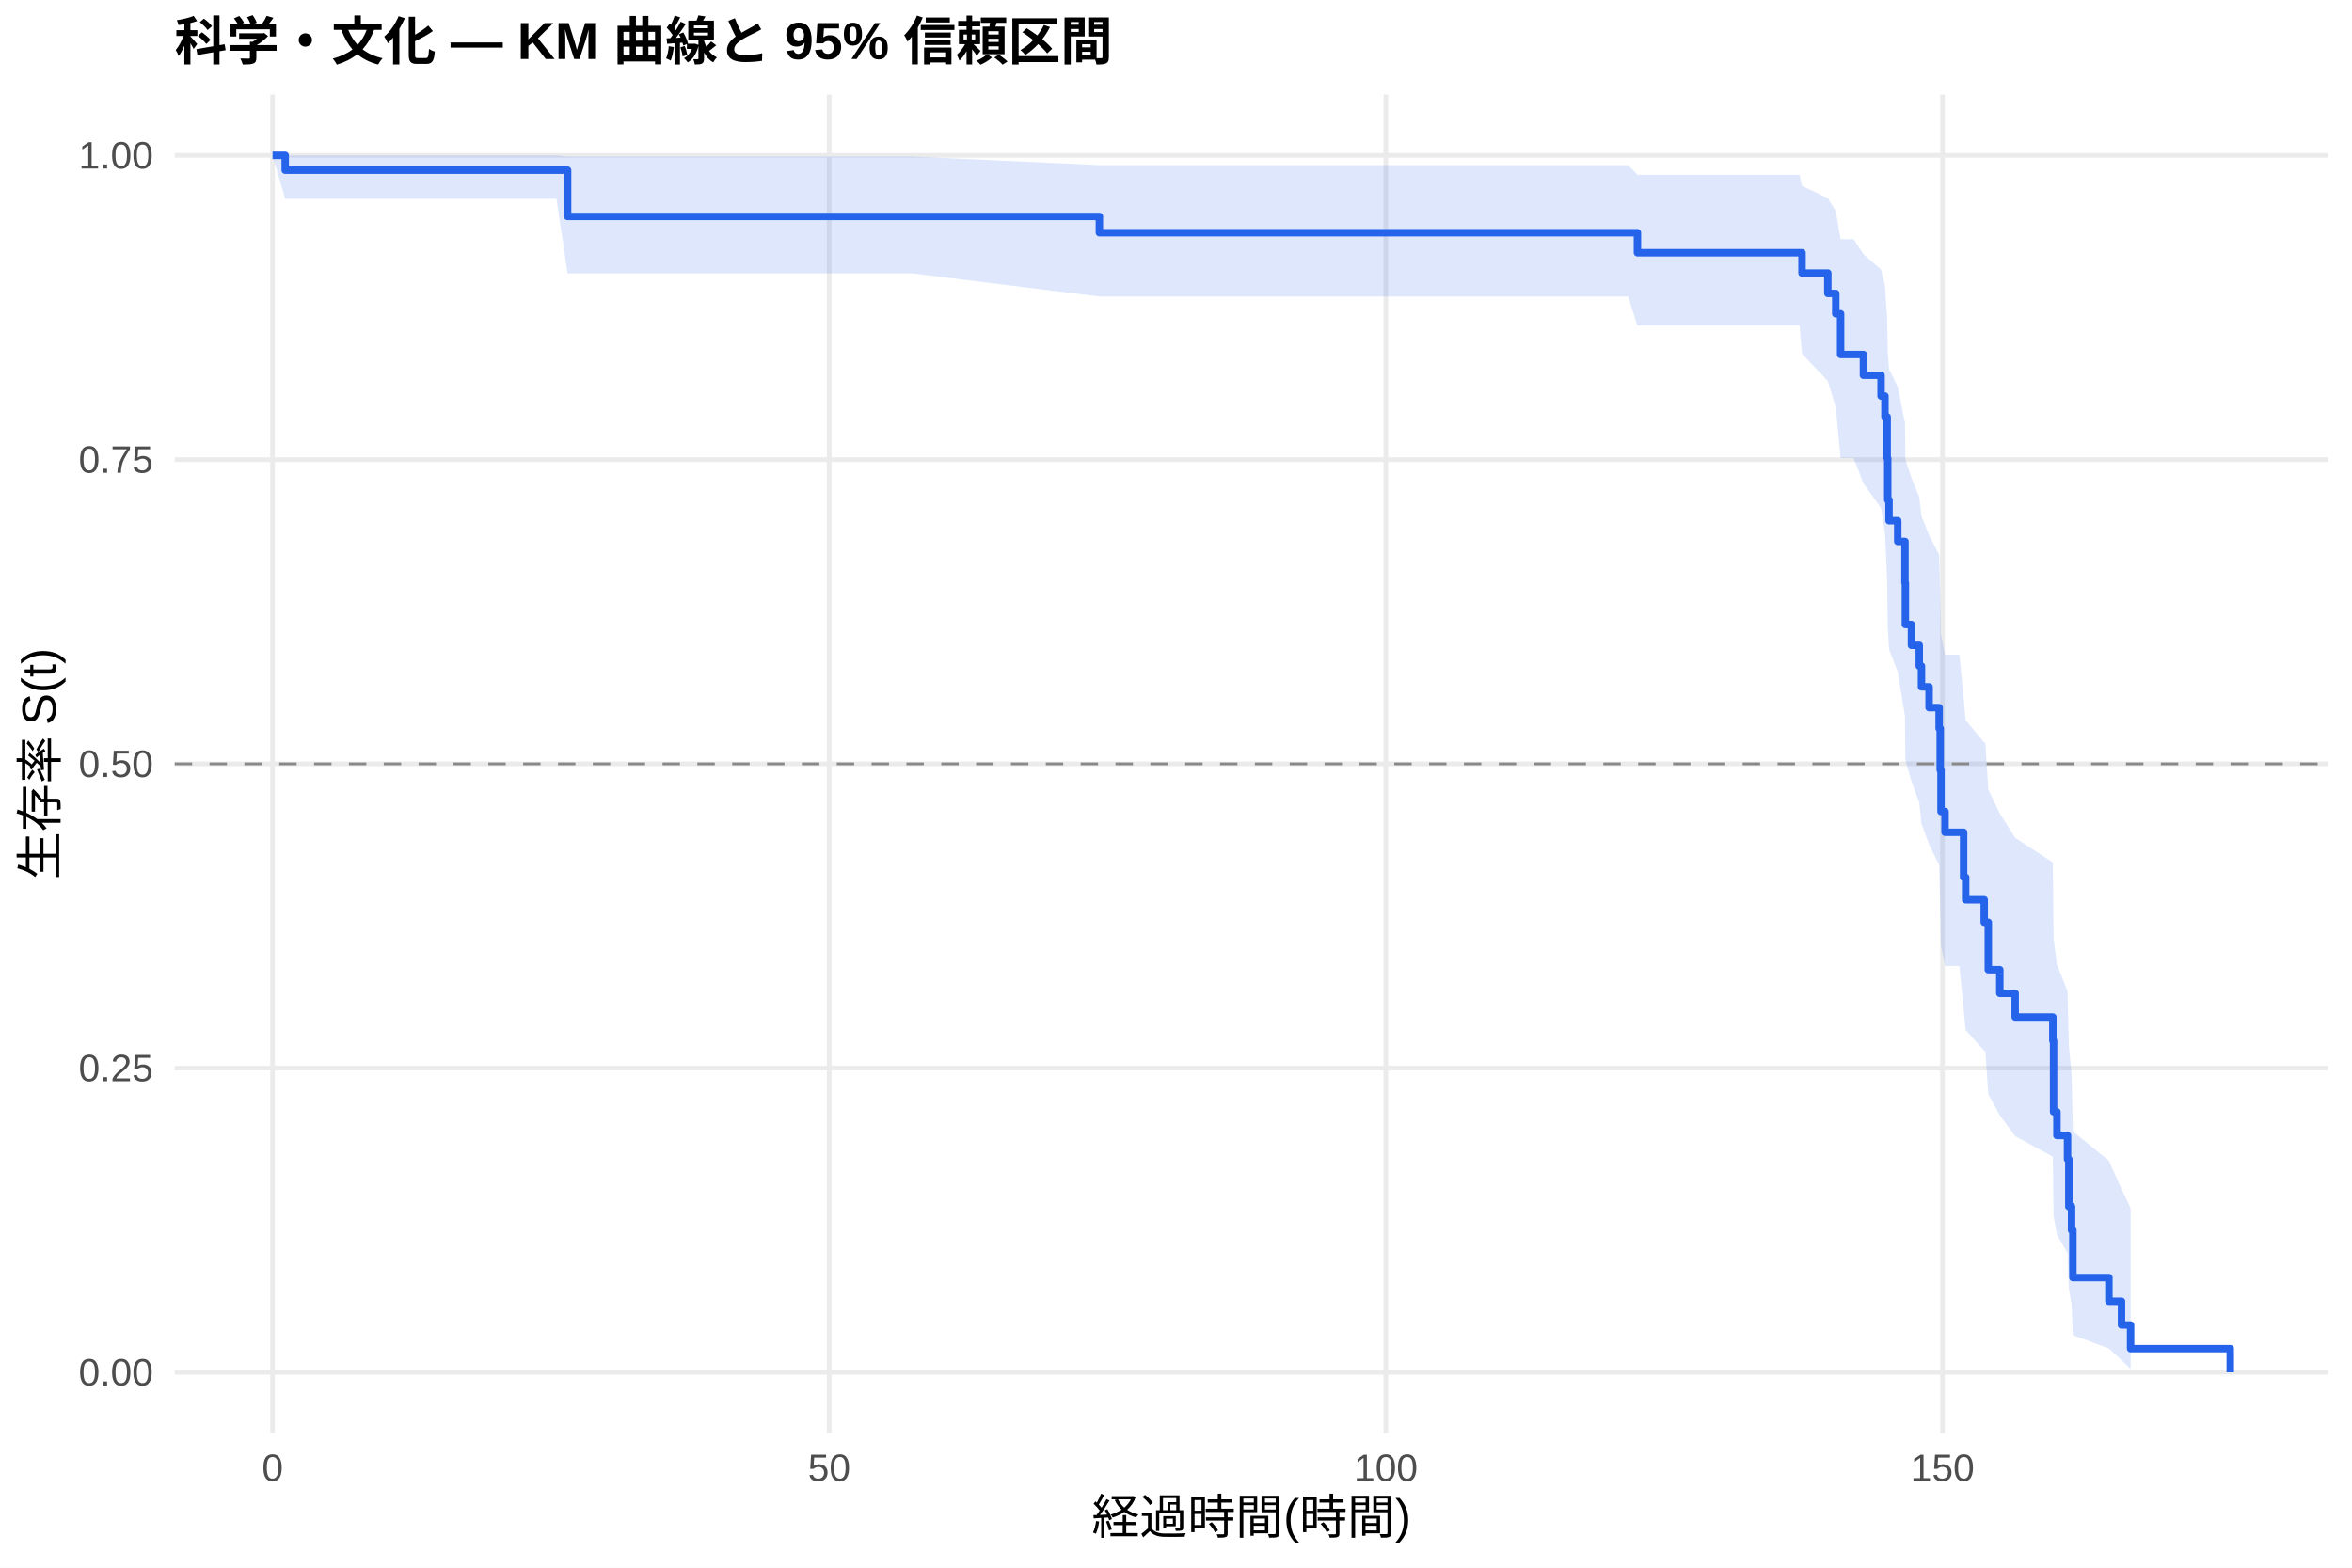
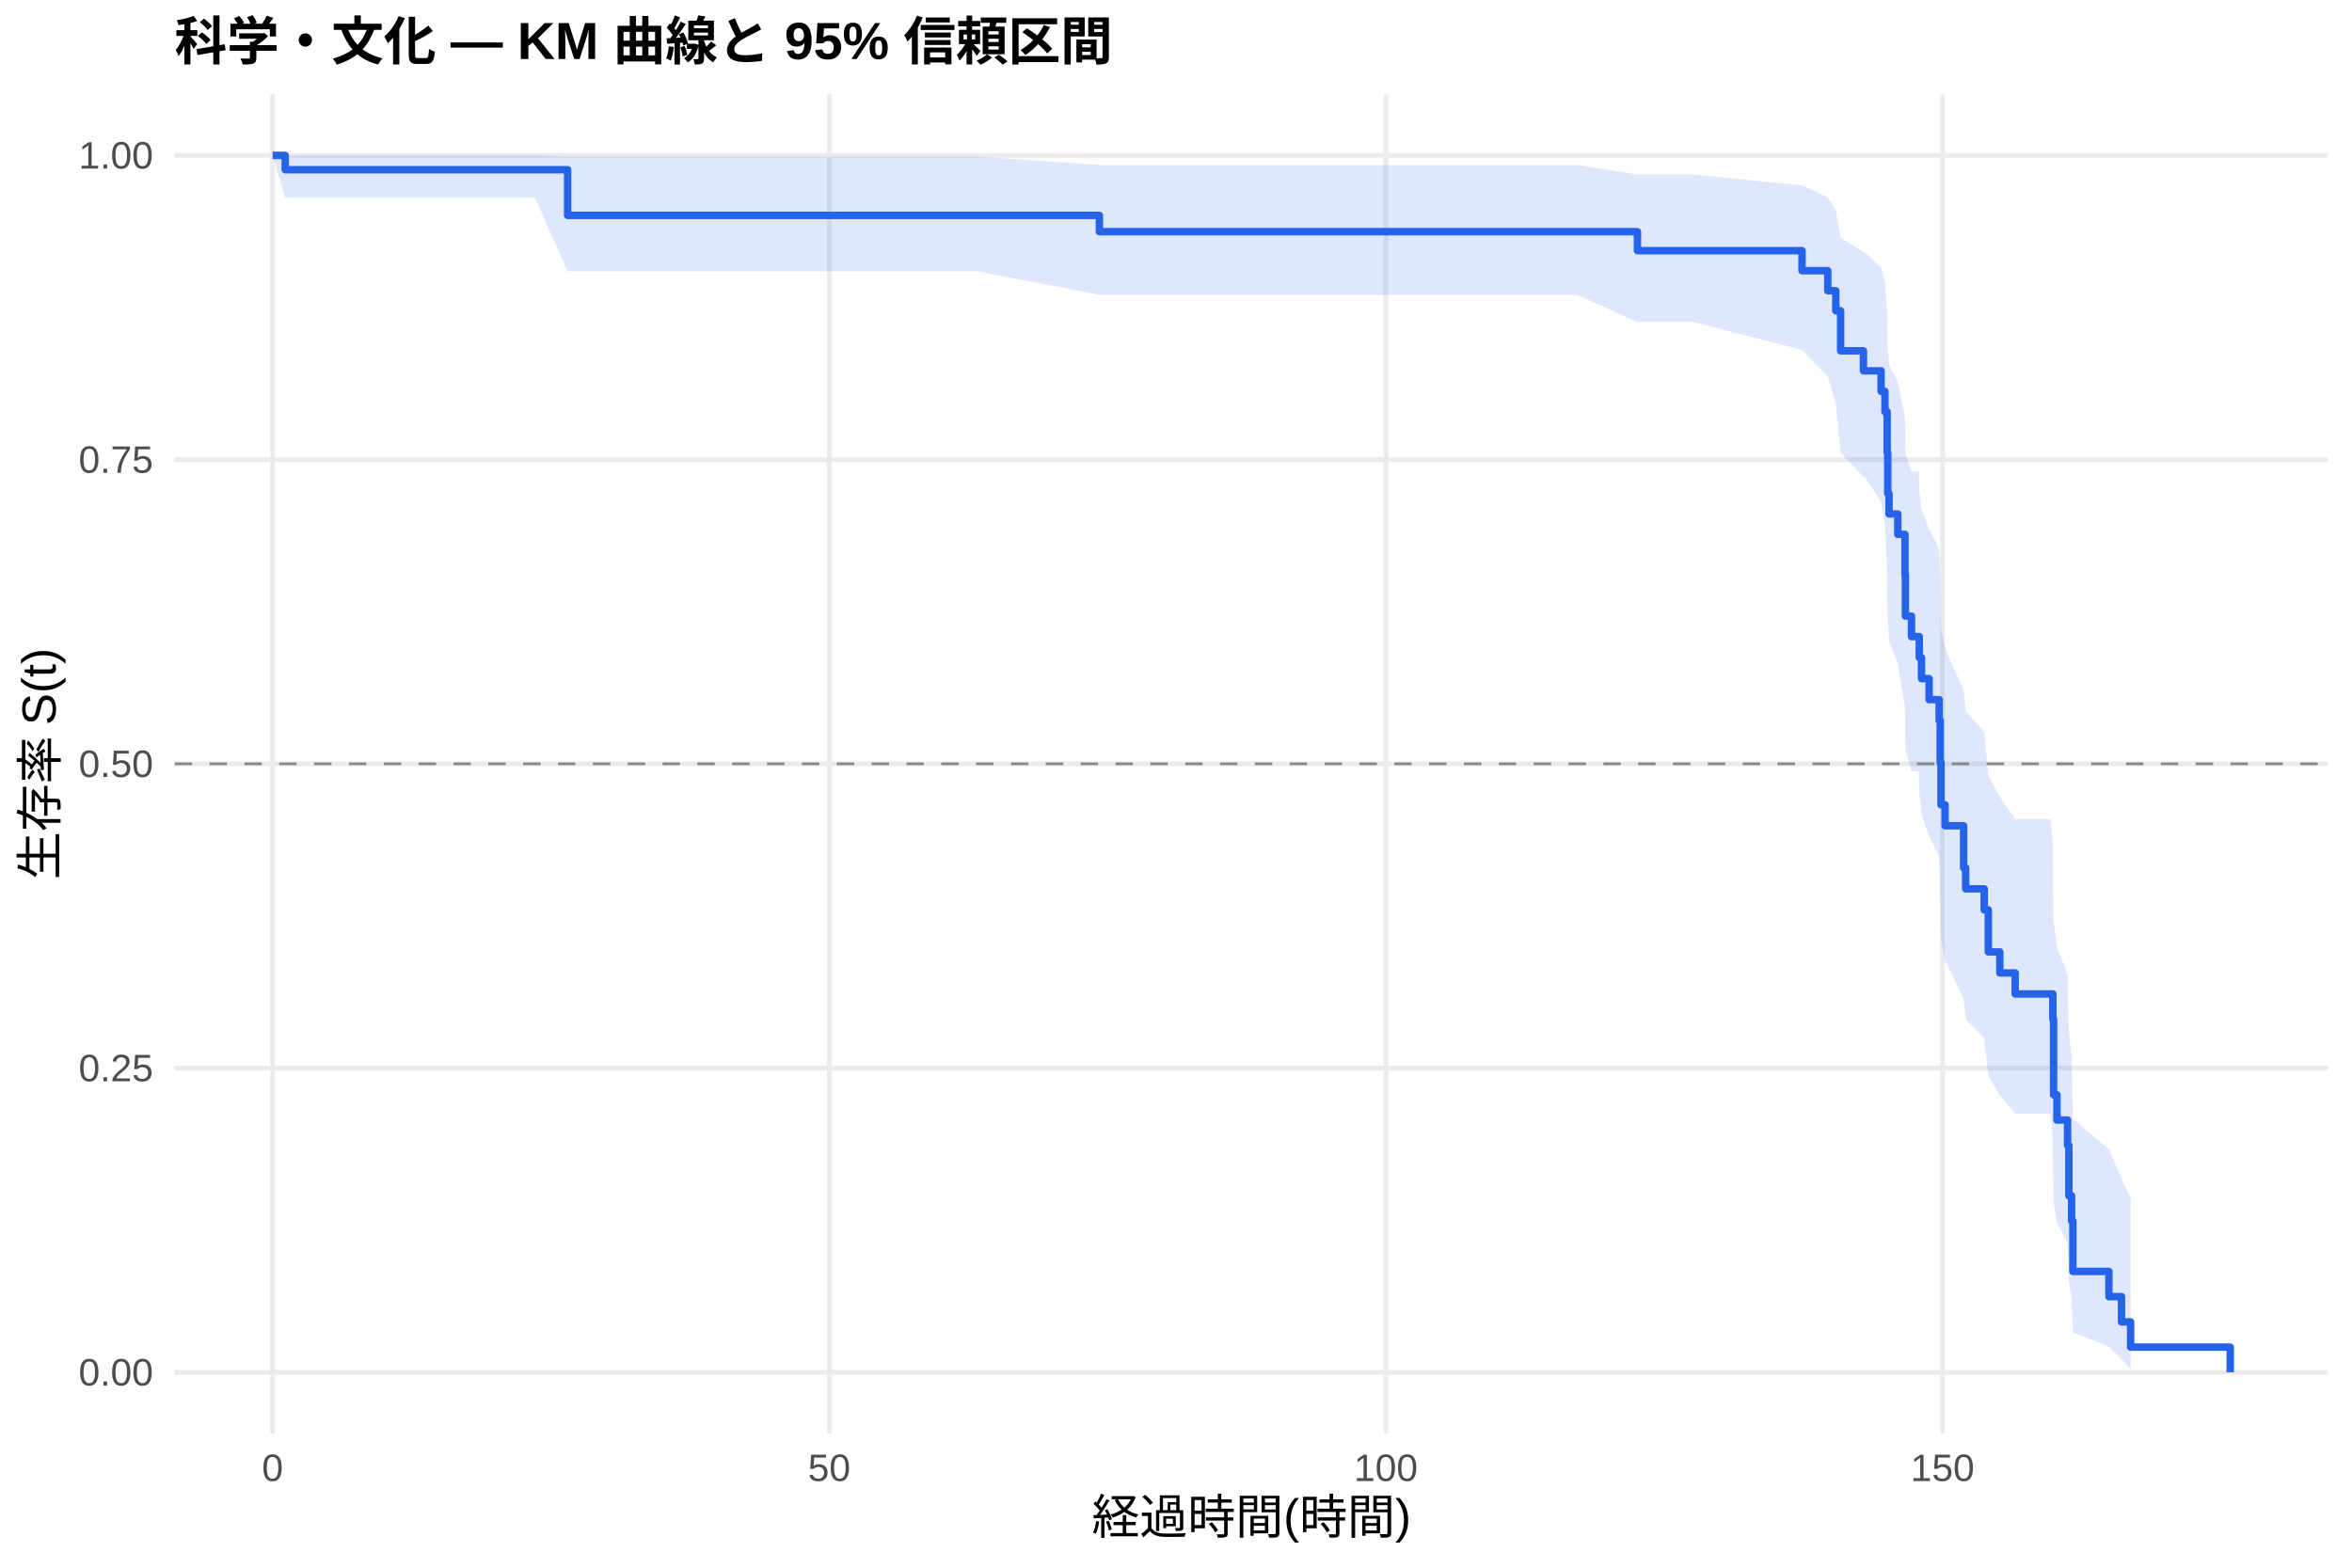
<svg xmlns="http://www.w3.org/2000/svg" width="540.00pt" height="360.00pt" viewBox="0 0 540.00 360.00">
  <g class="svglite">
    <defs>
      <style type="text/css">
    .svglite line, .svglite polyline, .svglite polygon, .svglite path, .svglite rect, .svglite circle {
      fill: none;
      stroke: #000000;
      stroke-linecap: round;
      stroke-linejoin: round;
      stroke-miterlimit: 10.00;
    }
    .svglite text {
      white-space: pre;
    }
    .svglite g.glyphgroup path {
      fill: inherit;
      stroke: none;
    }
  </style>
    </defs>
    <rect width="100%" height="100%" style="stroke: none; fill: #FFFFFF;" />
    <defs>
      <clipPath id="cpMC4wMHw1NDAuMDB8MC4wMHwzNjAuMDA=">
        <rect x="0.00" y="0.00" width="540.00" height="360.00" />
      </clipPath>
    </defs>
    <g clip-path="url(#cpMC4wMHw1NDAuMDB8MC4wMHwzNjAuMDA=)">
      <rect x="0" y="0.00" width="540.00" height="360.00" style="stroke-width: 1.07; stroke: none; fill: #FFFFFF;" />
    </g>
    <defs>
      <clipPath id="cpNDAuMTF8NTM0LjUyfDIxLjcxfDMyOS4xMg==">
        <rect x="40.11" y="21.71" width="494.41" height="307.41" />
      </clipPath>
    </defs>
    <g clip-path="url(#cpNDAuMTF8NTM0LjUyfDIxLjcxfDMyOS4xMg==)">
      <polyline points="40.11,315.14 534.52,315.14 " style="stroke-width: 1.07; stroke: #EBEBEB; stroke-linecap: butt;" />
      <polyline points="40.11,245.28 534.52,245.28 " style="stroke-width: 1.07; stroke: #EBEBEB; stroke-linecap: butt;" />
      <polyline points="40.11,175.41 534.52,175.41 " style="stroke-width: 1.07; stroke: #EBEBEB; stroke-linecap: butt;" />
      <polyline points="40.11,105.55 534.52,105.55 " style="stroke-width: 1.07; stroke: #EBEBEB; stroke-linecap: butt;" />
      <polyline points="40.11,35.68 534.52,35.68 " style="stroke-width: 1.07; stroke: #EBEBEB; stroke-linecap: butt;" />
      <polyline points="62.58,329.12 62.58,21.71 " style="stroke-width: 1.07; stroke: #EBEBEB; stroke-linecap: butt;" />
      <polyline points="190.38,329.12 190.38,21.71 " style="stroke-width: 1.07; stroke: #EBEBEB; stroke-linecap: butt;" />
      <polyline points="318.18,329.12 318.18,21.71 " style="stroke-width: 1.07; stroke: #EBEBEB; stroke-linecap: butt;" />
      <polyline points="445.98,329.12 445.98,21.71 " style="stroke-width: 1.07; stroke: #EBEBEB; stroke-linecap: butt;" />
-       <polygon points="62.58,35.68 65.48,35.68 107.82,35.68 127.76,35.68 130.32,35.96 147.65,35.96 174.92,35.96 209.38,35.96 252.41,37.92 285.59,37.92 298.88,37.92 312.47,37.92 331.34,37.92 347.10,37.92 373.81,37.92 375.94,40.15 413.17,40.15 413.73,42.70 419.65,45.51 421.48,48.51 422.59,54.94 425.57,54.94 427.83,58.37 431.88,61.90 432.77,65.53 433.28,73.02 433.41,80.80 433.71,84.78 435.71,88.82 437.37,97.06 437.46,105.50 438.86,109.79 440.65,114.12 441.16,118.50 442.91,122.92 445.21,127.38 445.46,136.44 445.64,145.66 446.57,150.33 449.85,150.33 450.83,160.31 451.30,165.39 455.56,170.52 455.82,170.52 456.50,181.31 459.14,186.81 462.67,192.39 471.32,198.05 471.49,215.52 472.26,221.52 474.69,227.62 474.99,240.15 475.62,246.58 475.92,259.81 484.19,266.54 487.08,273.04 489.17,277.40 489.17,314.36 487.08,312.33 484.19,309.66 475.92,306.59 475.62,299.61 474.99,295.81 474.69,287.76 472.26,283.54 471.49,279.21 471.32,265.61 462.67,260.91 459.14,256.12 456.50,251.25 455.82,241.28 455.56,241.28 451.30,236.50 450.83,231.67 449.85,221.82 446.57,221.82 445.64,217.27 445.46,208.06 445.21,198.68 442.91,193.93 441.16,189.14 440.65,184.30 438.86,179.41 437.46,174.49 437.37,164.49 435.71,154.29 433.71,149.11 433.41,143.87 433.28,133.21 432.77,122.26 431.88,116.67 427.83,110.98 425.57,105.19 422.59,105.19 421.48,93.53 419.65,87.49 413.73,81.25 413.17,74.76 375.94,74.76 373.81,68.10 347.10,68.10 331.34,68.10 312.47,68.10 298.88,68.10 285.59,68.10 252.41,68.10 209.38,62.77 174.92,62.77 147.65,62.77 130.32,62.77 127.76,45.65 107.82,45.65 65.48,45.65 62.58,35.68 " style="stroke-width: 0.00; stroke: none; stroke-linecap: butt; fill: #2563EB; fill-opacity: 0.15;" />
-       <polyline points="62.58,35.68 65.48,35.68 107.82,35.68 127.76,35.68 130.32,35.96 147.65,35.96 174.92,35.96 209.38,35.96 252.41,37.92 285.59,37.92 298.88,37.92 312.47,37.92 331.34,37.92 347.10,37.92 373.81,37.92 375.94,40.15 413.17,40.15 413.73,42.70 419.65,45.51 421.48,48.51 422.59,54.94 425.57,54.94 427.83,58.37 431.88,61.90 432.77,65.53 433.28,73.02 433.41,80.80 433.71,84.78 435.71,88.82 437.37,97.06 437.46,105.50 438.86,109.79 440.65,114.12 441.16,118.50 442.91,122.92 445.21,127.38 445.46,136.44 445.64,145.66 446.57,150.33 449.85,150.33 450.83,160.31 451.30,165.39 455.56,170.52 455.82,170.52 456.50,181.31 459.14,186.81 462.67,192.39 471.32,198.05 471.49,215.52 472.26,221.52 474.69,227.62 474.99,240.15 475.62,246.58 475.92,259.81 484.19,266.54 487.08,273.04 489.17,277.40 " style="stroke-width: 1.07; stroke: none; stroke-linecap: butt;" />
-       <polyline points="489.17,314.36 487.08,312.33 484.19,309.66 475.92,306.59 475.62,299.61 474.99,295.81 474.69,287.76 472.26,283.54 471.49,279.21 471.32,265.61 462.67,260.91 459.14,256.12 456.50,251.25 455.82,241.28 455.56,241.28 451.30,236.50 450.83,231.67 449.85,221.82 446.57,221.82 445.64,217.27 445.46,208.06 445.21,198.68 442.91,193.93 441.16,189.14 440.65,184.30 438.86,179.41 437.46,174.49 437.37,164.49 435.71,154.29 433.71,149.11 433.41,143.87 433.28,133.21 432.77,122.26 431.88,116.67 427.83,110.98 425.57,105.19 422.59,105.19 421.48,93.53 419.65,87.49 413.73,81.25 413.17,74.76 375.94,74.76 373.81,68.10 347.10,68.10 331.34,68.10 312.47,68.10 298.88,68.10 285.59,68.10 252.41,68.10 209.38,62.77 174.92,62.77 147.65,62.77 130.32,62.77 127.76,45.65 107.82,45.65 65.48,45.65 62.58,35.68 " style="stroke-width: 1.07; stroke: none; stroke-linecap: butt;" />
-       <polyline points="62.58,35.68 65.48,35.68 65.48,39.09 107.82,39.09 107.82,39.09 127.76,39.09 127.76,39.09 130.32,39.09 130.32,49.71 147.65,49.71 147.65,49.71 174.92,49.71 174.92,49.71 209.38,49.71 209.38,49.71 252.41,49.71 252.41,53.45 285.59,53.45 285.59,53.45 298.88,53.45 298.88,53.45 312.47,53.45 312.47,53.45 331.34,53.45 331.34,53.45 347.10,53.45 347.10,53.45 373.81,53.45 373.81,53.45 375.94,53.45 375.94,58.04 413.17,58.04 413.17,58.04 413.73,58.04 413.73,62.71 419.65,62.71 419.65,67.39 421.48,67.39 421.48,72.06 422.59,72.06 422.59,81.41 425.57,81.41 425.57,81.41 427.83,81.41 427.83,86.18 431.88,86.18 431.88,90.95 432.77,90.95 432.77,95.72 433.28,95.72 433.28,105.26 433.41,105.26 433.41,114.80 433.71,114.80 433.71,119.57 435.71,119.57 435.71,124.34 437.37,124.34 437.37,133.88 437.46,133.88 437.46,143.42 438.86,143.42 438.86,148.19 440.65,148.19 440.65,152.96 441.16,152.96 441.16,157.73 442.91,157.73 442.91,162.50 445.21,162.50 445.21,167.27 445.46,167.27 445.46,176.81 445.64,176.81 445.64,186.35 446.57,186.35 446.57,191.12 449.85,191.12 449.85,191.12 450.83,191.12 450.83,201.46 451.30,201.46 451.30,206.62 455.56,206.62 455.56,211.79 455.82,211.79 455.82,211.79 456.50,211.79 456.50,222.67 459.14,222.67 459.14,228.11 462.67,228.11 462.67,233.55 471.32,233.55 471.32,238.99 471.49,238.99 471.49,255.31 472.26,255.31 472.26,260.75 474.69,260.75 474.69,266.19 474.99,266.19 474.99,277.07 475.62,277.07 475.62,282.51 475.92,282.51 475.92,293.38 484.19,293.38 484.19,298.82 487.08,298.82 487.08,304.26 489.17,304.26 489.17,309.70 512.05,309.70 512.05,315.14 " style="stroke-width: 1.71; stroke: #2563EB; stroke-linecap: butt;" />
+       <polygon points="62.58,35.68 65.48,35.68 77.54,35.68 122.78,35.68 130.32,35.95 142.71,35.95 162.61,35.95 189.87,35.95 224.33,35.95 252.41,37.88 300.54,37.88 313.83,37.88 327.42,37.88 346.29,37.88 362.06,37.88 375.94,40.08 388.77,40.08 413.73,42.57 419.65,45.32 421.48,48.26 422.59,54.57 427.83,57.90 428.13,57.90 431.88,61.37 432.77,64.92 433.28,72.27 433.41,79.90 433.71,83.80 435.71,87.77 437.37,95.85 437.46,104.12 438.86,108.33 440.52,108.33 440.65,112.66 441.16,117.03 442.91,121.46 445.21,125.93 445.46,135.00 445.64,144.25 446.57,148.93 450.83,158.44 451.30,163.26 455.56,168.13 456.50,178.00 459.14,183.00 462.67,188.06 464.80,188.06 470.77,188.06 471.32,193.73 471.49,211.39 472.26,217.50 474.69,223.73 474.99,236.59 475.62,243.23 475.92,256.92 484.19,263.91 487.08,270.67 489.17,275.18 489.17,314.30 487.08,312.12 484.19,309.25 475.92,305.92 475.62,298.34 474.99,294.21 474.69,285.40 472.26,280.77 471.49,276.01 471.32,260.97 470.77,255.73 464.80,255.73 462.67,255.73 459.14,251.47 456.50,247.17 455.56,238.42 451.30,233.97 450.83,229.48 446.57,220.36 445.64,215.73 445.46,206.34 445.21,196.78 442.91,191.93 441.16,187.03 440.65,182.09 440.52,177.10 438.86,177.10 437.46,172.23 437.37,162.36 435.71,152.28 433.71,147.17 433.41,142.00 433.28,131.47 432.77,120.67 431.88,115.15 428.13,109.53 427.83,109.53 422.59,103.96 421.48,92.47 419.65,86.50 413.73,80.35 388.77,73.94 375.94,73.94 362.06,67.67 346.29,67.67 327.42,67.67 313.83,67.67 300.54,67.67 252.41,67.67 224.33,62.31 189.87,62.31 162.61,62.31 142.71,62.31 130.32,62.31 122.78,45.30 77.54,45.30 65.48,45.30 62.58,35.68 " style="stroke-width: 0.00; stroke: none; stroke-linecap: butt; fill: #2563EB; fill-opacity: 0.15;" />
+       <polyline points="62.58,35.68 65.48,35.68 77.54,35.68 122.78,35.68 130.32,35.95 142.71,35.95 162.61,35.95 189.87,35.95 224.33,35.95 252.41,37.88 300.54,37.88 313.83,37.88 327.42,37.88 346.29,37.88 362.06,37.88 375.94,40.08 388.77,40.08 413.73,42.57 419.65,45.32 421.48,48.26 422.59,54.57 427.83,57.90 428.13,57.90 431.88,61.37 432.77,64.92 433.28,72.27 433.41,79.90 433.71,83.80 435.71,87.77 437.37,95.85 437.46,104.12 438.86,108.33 440.52,108.33 440.65,112.66 441.16,117.03 442.91,121.46 445.21,125.93 445.46,135.00 445.64,144.25 446.57,148.93 450.83,158.44 451.30,163.26 455.56,168.13 456.50,178.00 459.14,183.00 462.67,188.06 464.80,188.06 470.77,188.06 471.32,193.73 471.49,211.39 472.26,217.50 474.69,223.73 474.99,236.59 475.62,243.23 475.92,256.92 484.19,263.91 487.08,270.67 489.17,275.18 " style="stroke-width: 1.07; stroke: none; stroke-linecap: butt;" />
+       <polyline points="489.17,314.30 487.08,312.12 484.19,309.25 475.92,305.92 475.62,298.34 474.99,294.21 474.69,285.40 472.26,280.77 471.49,276.01 471.32,260.97 470.77,255.73 464.80,255.73 462.67,255.73 459.14,251.47 456.50,247.17 455.56,238.42 451.30,233.97 450.83,229.48 446.57,220.36 445.64,215.73 445.46,206.34 445.21,196.78 442.91,191.93 441.16,187.03 440.65,182.09 440.52,177.10 438.86,177.10 437.46,172.23 437.37,162.36 435.71,152.28 433.71,147.17 433.41,142.00 433.28,131.47 432.77,120.67 431.88,115.15 428.13,109.53 427.83,109.53 422.59,103.96 421.48,92.47 419.65,86.50 413.73,80.35 388.77,73.94 375.94,73.94 362.06,67.67 346.29,67.67 327.42,67.67 313.83,67.67 300.54,67.67 252.41,67.67 224.33,62.31 189.87,62.31 162.61,62.31 142.71,62.31 130.32,62.31 122.78,45.30 77.54,45.30 65.48,45.30 62.58,35.68 " style="stroke-width: 1.07; stroke: none; stroke-linecap: butt;" />
+       <polyline points="62.58,35.68 65.48,35.68 65.48,38.97 77.54,38.97 77.54,38.97 122.78,38.97 122.78,38.97 130.32,38.97 130.32,49.46 142.71,49.46 142.71,49.46 162.61,49.46 162.61,49.46 189.87,49.46 189.87,49.46 224.33,49.46 224.33,49.46 252.41,49.46 252.41,53.20 300.54,53.20 300.54,53.20 313.83,53.20 313.83,53.20 327.42,53.20 327.42,53.20 346.29,53.20 346.29,53.20 362.06,53.20 362.06,53.20 375.94,53.20 375.94,57.56 388.77,57.56 388.77,57.56 413.73,57.56 413.73,62.16 419.65,62.16 419.65,66.76 421.48,66.76 421.48,71.36 422.59,71.36 422.59,80.56 427.83,80.56 427.83,85.16 428.13,85.16 428.13,85.16 431.88,85.16 431.88,89.86 432.77,89.86 432.77,94.55 433.28,94.55 433.28,103.94 433.41,103.94 433.41,113.32 433.71,113.32 433.71,118.02 435.71,118.02 435.71,122.71 437.37,122.71 437.37,132.10 437.46,132.10 437.46,141.48 438.86,141.48 438.86,146.18 440.52,146.18 440.52,146.18 440.65,146.18 440.65,151.01 441.16,151.01 441.16,155.83 442.91,155.83 442.91,160.66 445.21,160.66 445.21,165.49 445.46,165.49 445.46,175.14 445.64,175.14 445.64,184.80 446.57,184.80 446.57,189.63 450.83,189.63 450.83,199.28 451.30,199.28 451.30,204.11 455.56,204.11 455.56,208.94 456.50,208.94 456.50,218.59 459.14,218.59 459.14,223.42 462.67,223.42 462.67,228.25 464.80,228.25 464.80,228.25 470.77,228.25 470.77,228.25 471.32,228.25 471.32,234.04 471.49,234.04 471.49,251.42 472.26,251.42 472.26,257.21 474.69,257.21 474.69,263.00 474.99,263.00 474.99,274.59 475.62,274.59 475.62,280.38 475.92,280.38 475.92,291.97 484.19,291.97 484.19,297.76 487.08,297.76 487.08,303.56 489.17,303.56 489.17,309.35 512.05,309.35 512.05,315.14 " style="stroke-width: 1.71; stroke: #2563EB; stroke-linecap: butt;" />
      <line x1="40.11" y1="175.41" x2="534.52" y2="175.41" style="stroke-width: 0.64; stroke: #888888; stroke-dasharray: 4.00,4.00; stroke-linecap: butt;" />
    </g>
    <g clip-path="url(#cpMC4wMHw1NDAuMDB8MC4wMHwzNjAuMDA=)">
      <text x="35.18" y="318.17" text-anchor="end" style="font-size: 8.80px;fill: #4D4D4D; font-family: &quot;Liberation Sans&quot;;" textLength="17.11px" lengthAdjust="spacingAndGlyphs">0.00</text>
      <text x="35.18" y="248.30" text-anchor="end" style="font-size: 8.80px;fill: #4D4D4D; font-family: &quot;Liberation Sans&quot;;" textLength="17.11px" lengthAdjust="spacingAndGlyphs">0.25</text>
      <text x="35.18" y="178.44" text-anchor="end" style="font-size: 8.80px;fill: #4D4D4D; font-family: &quot;Liberation Sans&quot;;" textLength="17.11px" lengthAdjust="spacingAndGlyphs">0.50</text>
      <text x="35.18" y="108.57" text-anchor="end" style="font-size: 8.80px;fill: #4D4D4D; font-family: &quot;Liberation Sans&quot;;" textLength="17.11px" lengthAdjust="spacingAndGlyphs">0.75</text>
      <text x="35.18" y="38.71" text-anchor="end" style="font-size: 8.80px;fill: #4D4D4D; font-family: &quot;Liberation Sans&quot;;" textLength="17.11px" lengthAdjust="spacingAndGlyphs">1.00</text>
      <text x="62.58" y="340.10" text-anchor="middle" style="font-size: 8.80px;fill: #4D4D4D; font-family: &quot;Liberation Sans&quot;;" textLength="4.89px" lengthAdjust="spacingAndGlyphs">0</text>
      <text x="190.38" y="340.10" text-anchor="middle" style="font-size: 8.80px;fill: #4D4D4D; font-family: &quot;Liberation Sans&quot;;" textLength="9.78px" lengthAdjust="spacingAndGlyphs">50</text>
      <text x="318.18" y="340.10" text-anchor="middle" style="font-size: 8.80px;fill: #4D4D4D; font-family: &quot;Liberation Sans&quot;;" textLength="14.67px" lengthAdjust="spacingAndGlyphs">100</text>
      <text x="445.98" y="340.10" text-anchor="middle" style="font-size: 8.80px;fill: #4D4D4D; font-family: &quot;Liberation Sans&quot;;" textLength="14.67px" lengthAdjust="spacingAndGlyphs">150</text>
      <text x="287.32" y="352.24" text-anchor="middle" style="font-size: 11.00px; font-family: &quot;Liberation Sans&quot;;" textLength="73.31px" lengthAdjust="spacingAndGlyphs">経過時間(時間)</text>
      <text transform="translate(13.05,175.41) rotate(-90)" text-anchor="middle" style="font-size: 11.00px; font-family: &quot;Liberation Sans&quot;;" textLength="53.78px" lengthAdjust="spacingAndGlyphs">生存率 S(t)</text>
      <text x="40.11" y="13.74" style="font-size: 12.00px; font-weight: bold; font-family: &quot;Liberation Sans&quot;;" textLength="215.33px" lengthAdjust="spacingAndGlyphs">科学・文化 — KM 曲線と 95% 信頼区間</text>
    </g>
  </g>
</svg>
